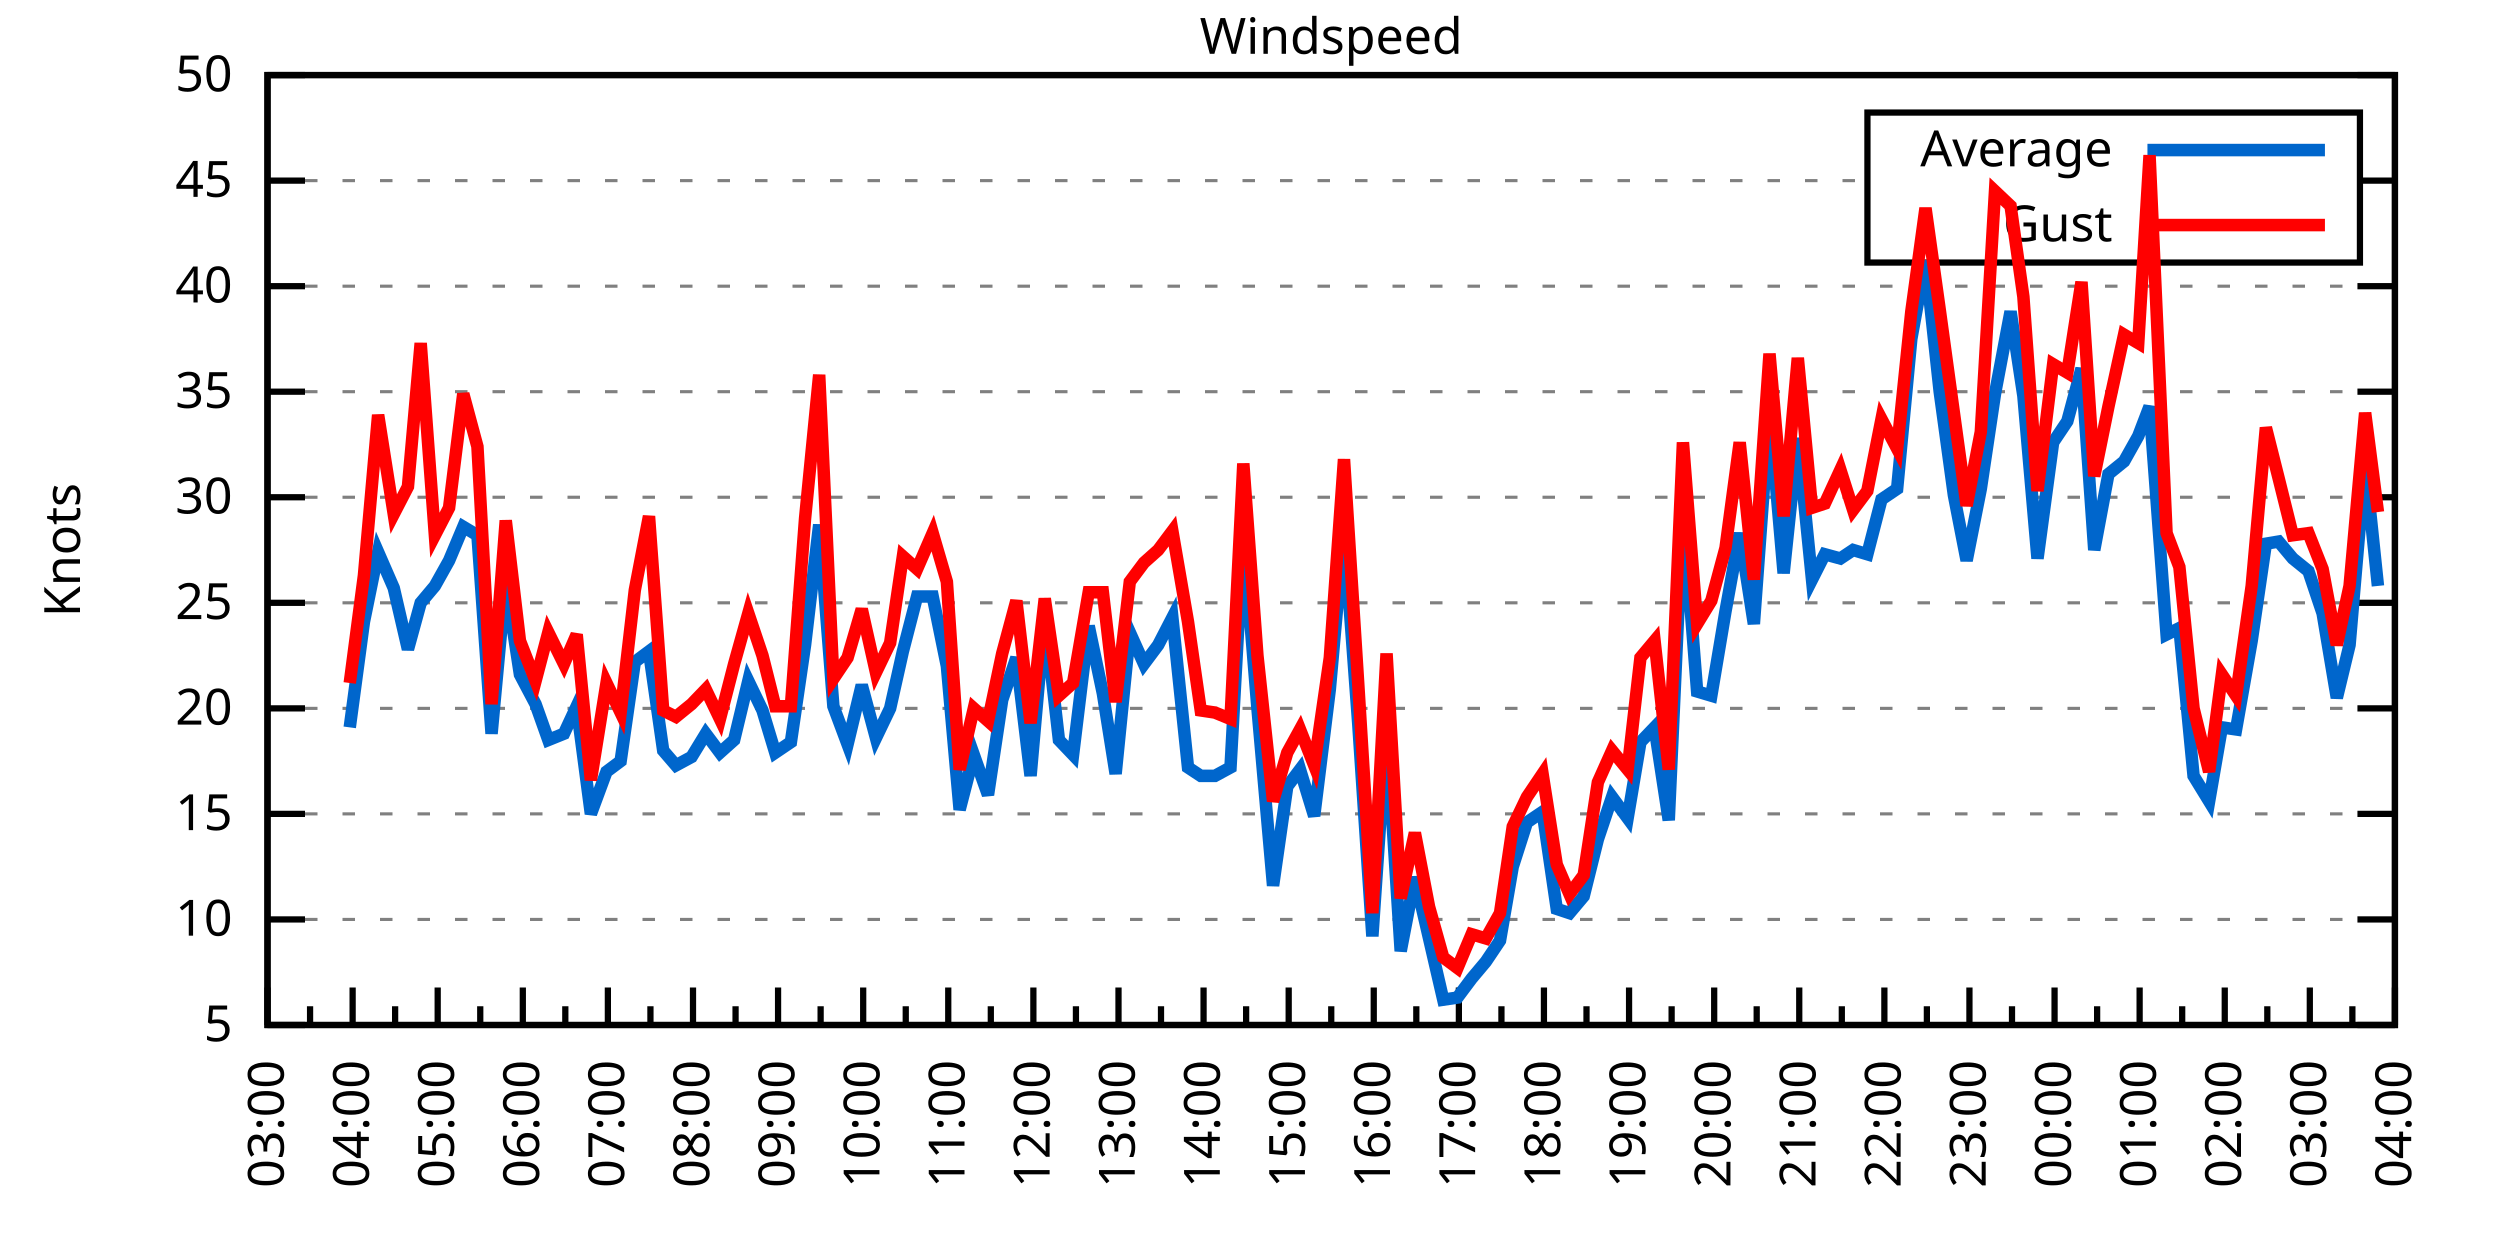
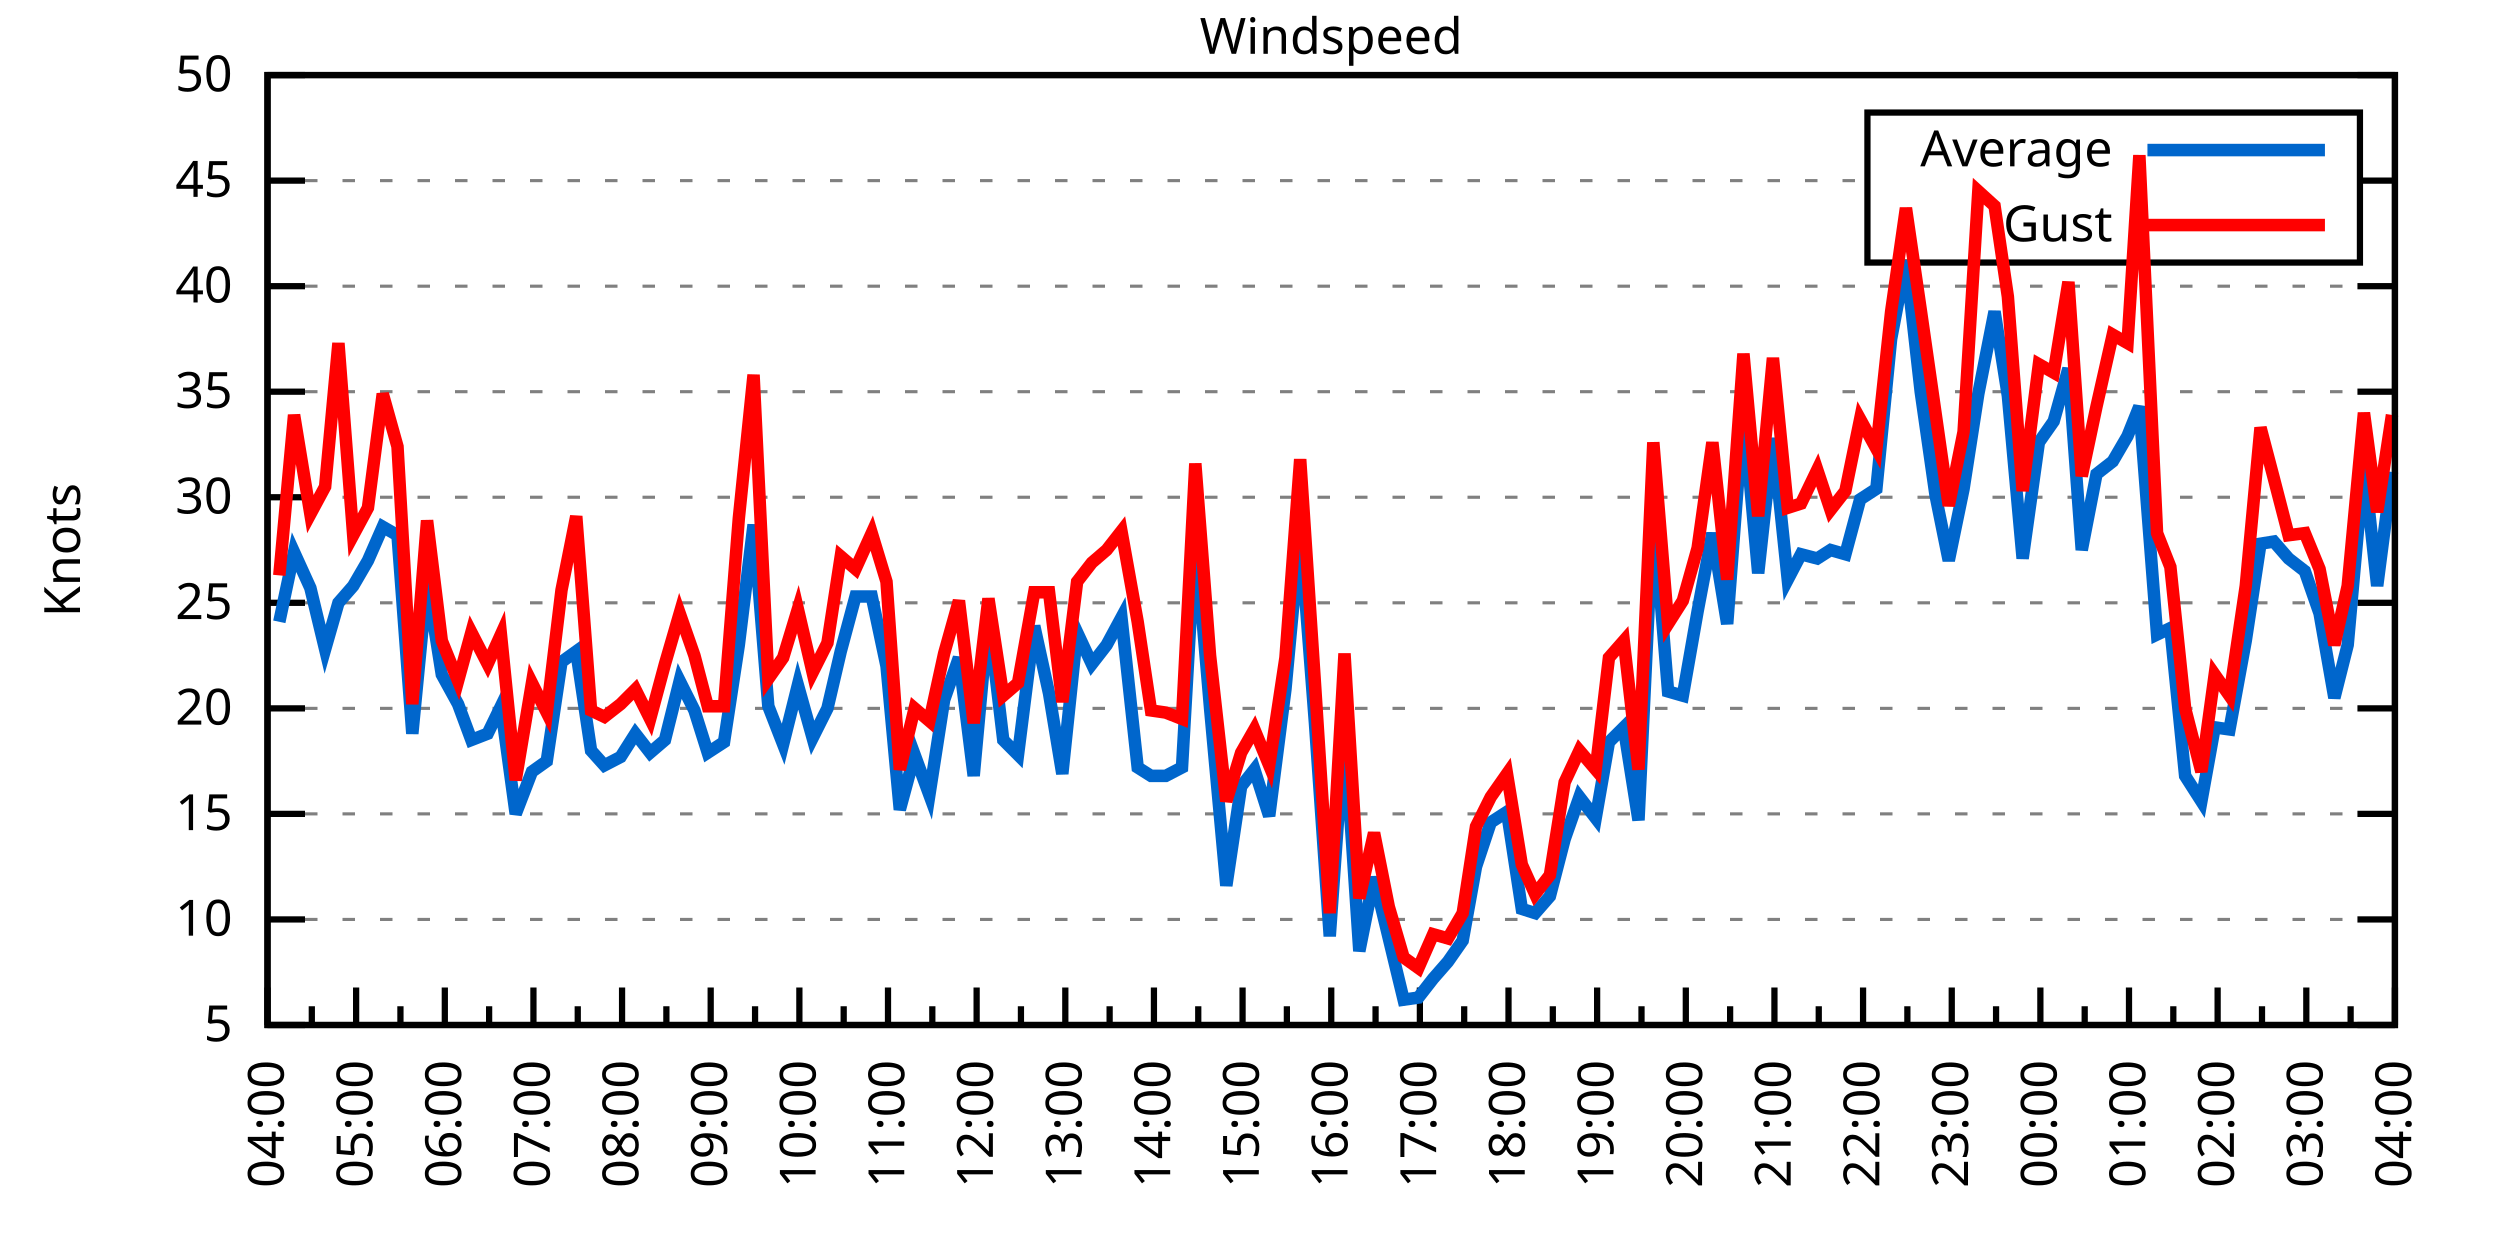
<svg xmlns="http://www.w3.org/2000/svg" xmlns:xlink="http://www.w3.org/1999/xlink" width="400" height="200" viewBox="0 0 400 200">
  <g id="gnuplot_canvas">
    <rect x="0" y="0" width="400" height="200" fill="none" />
    <defs>
      <circle id="gpDot" r="0.5" stroke-width="0.5" stroke="currentColor" />
      <path id="gpPt0" stroke-width="0.333" stroke="currentColor" d="M-1,0 h2 M0,-1 v2" />
      <path id="gpPt1" stroke-width="0.333" stroke="currentColor" d="M-1,-1 L1,1 M1,-1 L-1,1" />
      <path id="gpPt2" stroke-width="0.333" stroke="currentColor" d="M-1,0 L1,0 M0,-1 L0,1 M-1,-1 L1,1 M-1,1 L1,-1" />
      <rect id="gpPt3" stroke-width="0.333" stroke="currentColor" x="-1" y="-1" width="2" height="2" />
      <rect id="gpPt4" stroke-width="0.333" stroke="currentColor" fill="currentColor" x="-1" y="-1" width="2" height="2" />
      <circle id="gpPt5" stroke-width="0.333" stroke="currentColor" cx="0" cy="0" r="1" />
      <use xlink:href="#gpPt5" id="gpPt6" fill="currentColor" stroke="none" />
      <path id="gpPt7" stroke-width="0.333" stroke="currentColor" d="M0,-1.33 L-1.33,0.67 L1.33,0.67 z" />
      <use xlink:href="#gpPt7" id="gpPt8" fill="currentColor" stroke="none" />
      <use xlink:href="#gpPt7" id="gpPt9" stroke="currentColor" transform="rotate(180)" />
      <use xlink:href="#gpPt9" id="gpPt10" fill="currentColor" stroke="none" />
      <use xlink:href="#gpPt3" id="gpPt11" stroke="currentColor" transform="rotate(45)" />
      <use xlink:href="#gpPt11" id="gpPt12" fill="currentColor" stroke="none" />
      <path id="gpPt13" stroke-width="0.333" stroke="currentColor" d="M0,1.330 L1.265,0.411 L0.782,-1.067 L-0.782,-1.076 L-1.265,0.411 z" />
      <use xlink:href="#gpPt13" id="gpPt14" fill="currentColor" stroke="none" />
      <filter id="textbox" filterUnits="objectBoundingBox" x="0" y="0" height="1" width="1">
        <feFlood flood-color="white" flood-opacity="1" result="bgnd" />
        <feComposite in="SourceGraphic" in2="bgnd" operator="atop" />
      </filter>
      <filter id="greybox" filterUnits="objectBoundingBox" x="0" y="0" height="1" width="1">
        <feFlood flood-color="lightgrey" flood-opacity="1" result="grey" />
        <feComposite in="SourceGraphic" in2="grey" operator="atop" />
      </filter>
    </defs>
    <g fill="none" color="white" stroke="currentColor" stroke-width="1.00" stroke-linecap="butt" stroke-linejoin="miter">
</g>
    <g fill="none" color="black" stroke="currentColor" stroke-width="1.00" stroke-linecap="butt" stroke-linejoin="miter">
      <g stroke="none" shape-rendering="crispEdges">
        <polygon fill="rgb(255, 255, 255)" points="42.80,164.00 383.18,164.00 383.18,12.02 42.80,12.02 " />
      </g>
    </g>
    <g fill="none" color="black" stroke="currentColor" stroke-width="1.00" stroke-linecap="butt" stroke-linejoin="miter">
</g>
    <g fill="none" color="black" stroke="black" stroke-width="0.50" stroke-linecap="butt" stroke-linejoin="miter">
</g>
    <g fill="none" color="gray" stroke="currentColor" stroke-width="0.50" stroke-linecap="butt" stroke-linejoin="miter">
      <path stroke="gray" stroke-dasharray="2,4" class="gridline" d="M42.80,164.00 L383.19,164.00  " />
    </g>
    <g fill="none" color="gray" stroke="gray" stroke-width="1.00" stroke-linecap="butt" stroke-linejoin="miter">
</g>
    <g fill="none" color="black" stroke="currentColor" stroke-width="1.00" stroke-linecap="butt" stroke-linejoin="miter">
      <path stroke="black" d="M42.80,164.00 L48.80,164.00 M383.19,164.00 L377.19,164.00  " />
      <g transform="translate(37.20,166.60)" stroke="none" fill="black" font-family="Sans" font-size="8.00" text-anchor="end">
        <text>
          <tspan font-family="Sans"> 5</tspan>
        </text>
      </g>
    </g>
    <g fill="none" color="black" stroke="currentColor" stroke-width="1.00" stroke-linecap="butt" stroke-linejoin="miter">
</g>
    <g fill="none" color="black" stroke="black" stroke-width="0.50" stroke-linecap="butt" stroke-linejoin="miter">
</g>
    <g fill="none" color="gray" stroke="currentColor" stroke-width="0.50" stroke-linecap="butt" stroke-linejoin="miter">
      <path stroke="gray" stroke-dasharray="2,4" class="gridline" d="M42.80,147.11 L383.19,147.11  " />
    </g>
    <g fill="none" color="gray" stroke="gray" stroke-width="1.00" stroke-linecap="butt" stroke-linejoin="miter">
</g>
    <g fill="none" color="black" stroke="currentColor" stroke-width="1.00" stroke-linecap="butt" stroke-linejoin="miter">
      <path stroke="black" d="M42.80,147.11 L48.80,147.11 M383.19,147.11 L377.19,147.11  " />
      <g transform="translate(37.20,149.71)" stroke="none" fill="black" font-family="Sans" font-size="8.00" text-anchor="end">
        <text>
          <tspan font-family="Sans"> 10</tspan>
        </text>
      </g>
    </g>
    <g fill="none" color="black" stroke="currentColor" stroke-width="1.00" stroke-linecap="butt" stroke-linejoin="miter">
</g>
    <g fill="none" color="black" stroke="black" stroke-width="0.50" stroke-linecap="butt" stroke-linejoin="miter">
</g>
    <g fill="none" color="gray" stroke="currentColor" stroke-width="0.50" stroke-linecap="butt" stroke-linejoin="miter">
      <path stroke="gray" stroke-dasharray="2,4" class="gridline" d="M42.80,130.22 L383.19,130.22  " />
    </g>
    <g fill="none" color="gray" stroke="gray" stroke-width="1.00" stroke-linecap="butt" stroke-linejoin="miter">
</g>
    <g fill="none" color="black" stroke="currentColor" stroke-width="1.00" stroke-linecap="butt" stroke-linejoin="miter">
      <path stroke="black" d="M42.80,130.22 L48.80,130.22 M383.19,130.22 L377.19,130.22  " />
      <g transform="translate(37.20,132.82)" stroke="none" fill="black" font-family="Sans" font-size="8.00" text-anchor="end">
        <text>
          <tspan font-family="Sans"> 15</tspan>
        </text>
      </g>
    </g>
    <g fill="none" color="black" stroke="currentColor" stroke-width="1.00" stroke-linecap="butt" stroke-linejoin="miter">
</g>
    <g fill="none" color="black" stroke="black" stroke-width="0.50" stroke-linecap="butt" stroke-linejoin="miter">
</g>
    <g fill="none" color="gray" stroke="currentColor" stroke-width="0.50" stroke-linecap="butt" stroke-linejoin="miter">
      <path stroke="gray" stroke-dasharray="2,4" class="gridline" d="M42.80,113.34 L383.19,113.34  " />
    </g>
    <g fill="none" color="gray" stroke="gray" stroke-width="1.00" stroke-linecap="butt" stroke-linejoin="miter">
</g>
    <g fill="none" color="black" stroke="currentColor" stroke-width="1.00" stroke-linecap="butt" stroke-linejoin="miter">
      <path stroke="black" d="M42.80,113.34 L48.80,113.34 M383.19,113.34 L377.19,113.34  " />
      <g transform="translate(37.20,115.94)" stroke="none" fill="black" font-family="Sans" font-size="8.00" text-anchor="end">
        <text>
          <tspan font-family="Sans"> 20</tspan>
        </text>
      </g>
    </g>
    <g fill="none" color="black" stroke="currentColor" stroke-width="1.00" stroke-linecap="butt" stroke-linejoin="miter">
</g>
    <g fill="none" color="black" stroke="black" stroke-width="0.50" stroke-linecap="butt" stroke-linejoin="miter">
</g>
    <g fill="none" color="gray" stroke="currentColor" stroke-width="0.50" stroke-linecap="butt" stroke-linejoin="miter">
      <path stroke="gray" stroke-dasharray="2,4" class="gridline" d="M42.80,96.45 L383.19,96.45  " />
    </g>
    <g fill="none" color="gray" stroke="gray" stroke-width="1.00" stroke-linecap="butt" stroke-linejoin="miter">
</g>
    <g fill="none" color="black" stroke="currentColor" stroke-width="1.00" stroke-linecap="butt" stroke-linejoin="miter">
      <path stroke="black" d="M42.80,96.45 L48.80,96.45 M383.19,96.45 L377.19,96.45  " />
      <g transform="translate(37.20,99.05)" stroke="none" fill="black" font-family="Sans" font-size="8.00" text-anchor="end">
        <text>
          <tspan font-family="Sans"> 25</tspan>
        </text>
      </g>
    </g>
    <g fill="none" color="black" stroke="currentColor" stroke-width="1.00" stroke-linecap="butt" stroke-linejoin="miter">
</g>
    <g fill="none" color="black" stroke="black" stroke-width="0.50" stroke-linecap="butt" stroke-linejoin="miter">
</g>
    <g fill="none" color="gray" stroke="currentColor" stroke-width="0.50" stroke-linecap="butt" stroke-linejoin="miter">
      <path stroke="gray" stroke-dasharray="2,4" class="gridline" d="M42.80,79.56 L383.19,79.56  " />
    </g>
    <g fill="none" color="gray" stroke="gray" stroke-width="1.00" stroke-linecap="butt" stroke-linejoin="miter">
</g>
    <g fill="none" color="black" stroke="currentColor" stroke-width="1.00" stroke-linecap="butt" stroke-linejoin="miter">
      <path stroke="black" d="M42.80,79.56 L48.80,79.56 M383.19,79.56 L377.19,79.56  " />
      <g transform="translate(37.20,82.16)" stroke="none" fill="black" font-family="Sans" font-size="8.00" text-anchor="end">
        <text>
          <tspan font-family="Sans"> 30</tspan>
        </text>
      </g>
    </g>
    <g fill="none" color="black" stroke="currentColor" stroke-width="1.00" stroke-linecap="butt" stroke-linejoin="miter">
</g>
    <g fill="none" color="black" stroke="black" stroke-width="0.50" stroke-linecap="butt" stroke-linejoin="miter">
</g>
    <g fill="none" color="gray" stroke="currentColor" stroke-width="0.50" stroke-linecap="butt" stroke-linejoin="miter">
      <path stroke="gray" stroke-dasharray="2,4" class="gridline" d="M42.80,62.67 L383.19,62.67  " />
    </g>
    <g fill="none" color="gray" stroke="gray" stroke-width="1.00" stroke-linecap="butt" stroke-linejoin="miter">
</g>
    <g fill="none" color="black" stroke="currentColor" stroke-width="1.00" stroke-linecap="butt" stroke-linejoin="miter">
      <path stroke="black" d="M42.80,62.67 L48.80,62.67 M383.19,62.67 L377.19,62.67  " />
      <g transform="translate(37.20,65.27)" stroke="none" fill="black" font-family="Sans" font-size="8.00" text-anchor="end">
        <text>
          <tspan font-family="Sans"> 35</tspan>
        </text>
      </g>
    </g>
    <g fill="none" color="black" stroke="currentColor" stroke-width="1.00" stroke-linecap="butt" stroke-linejoin="miter">
</g>
    <g fill="none" color="black" stroke="black" stroke-width="0.50" stroke-linecap="butt" stroke-linejoin="miter">
</g>
    <g fill="none" color="gray" stroke="currentColor" stroke-width="0.50" stroke-linecap="butt" stroke-linejoin="miter">
      <path stroke="gray" stroke-dasharray="2,4" class="gridline" d="M42.80,45.79 L383.19,45.79  " />
    </g>
    <g fill="none" color="gray" stroke="gray" stroke-width="1.00" stroke-linecap="butt" stroke-linejoin="miter">
</g>
    <g fill="none" color="black" stroke="currentColor" stroke-width="1.00" stroke-linecap="butt" stroke-linejoin="miter">
      <path stroke="black" d="M42.80,45.79 L48.80,45.79 M383.19,45.79 L377.19,45.79  " />
      <g transform="translate(37.20,48.39)" stroke="none" fill="black" font-family="Sans" font-size="8.00" text-anchor="end">
        <text>
          <tspan font-family="Sans"> 40</tspan>
        </text>
      </g>
    </g>
    <g fill="none" color="black" stroke="currentColor" stroke-width="1.00" stroke-linecap="butt" stroke-linejoin="miter">
</g>
    <g fill="none" color="black" stroke="black" stroke-width="0.50" stroke-linecap="butt" stroke-linejoin="miter">
</g>
    <g fill="none" color="gray" stroke="currentColor" stroke-width="0.50" stroke-linecap="butt" stroke-linejoin="miter">
      <path stroke="gray" stroke-dasharray="2,4" class="gridline" d="M42.80,28.90 L298.79,28.90 M377.59,28.90 L383.19,28.90  " />
    </g>
    <g fill="none" color="gray" stroke="gray" stroke-width="1.00" stroke-linecap="butt" stroke-linejoin="miter">
</g>
    <g fill="none" color="black" stroke="currentColor" stroke-width="1.00" stroke-linecap="butt" stroke-linejoin="miter">
      <path stroke="black" d="M42.80,28.90 L48.80,28.90 M383.19,28.90 L377.19,28.90  " />
      <g transform="translate(37.20,31.50)" stroke="none" fill="black" font-family="Sans" font-size="8.00" text-anchor="end">
        <text>
          <tspan font-family="Sans"> 45</tspan>
        </text>
      </g>
    </g>
    <g fill="none" color="black" stroke="currentColor" stroke-width="1.00" stroke-linecap="butt" stroke-linejoin="miter">
</g>
    <g fill="none" color="black" stroke="black" stroke-width="0.50" stroke-linecap="butt" stroke-linejoin="miter">
</g>
    <g fill="none" color="gray" stroke="currentColor" stroke-width="0.50" stroke-linecap="butt" stroke-linejoin="miter">
      <path stroke="gray" stroke-dasharray="2,4" class="gridline" d="M42.80,12.01 L383.19,12.01  " />
    </g>
    <g fill="none" color="gray" stroke="gray" stroke-width="1.00" stroke-linecap="butt" stroke-linejoin="miter">
</g>
    <g fill="none" color="black" stroke="currentColor" stroke-width="1.00" stroke-linecap="butt" stroke-linejoin="miter">
      <path stroke="black" d="M42.80,12.01 L48.80,12.01 M383.19,12.01 L377.19,12.01  " />
      <g transform="translate(37.20,14.61)" stroke="none" fill="black" font-family="Sans" font-size="8.00" text-anchor="end">
        <text>
          <tspan font-family="Sans"> 50</tspan>
        </text>
      </g>
    </g>
    <g fill="none" color="black" stroke="currentColor" stroke-width="1.00" stroke-linecap="butt" stroke-linejoin="miter">
      <path stroke="black" d="M42.80,164.00 L42.80,158.00  " />
      <g transform="translate(45.40,169.60) rotate(270)" stroke="none" fill="black" font-family="Sans" font-size="8.00" text-anchor="end">
        <text>
+           <tspan font-family="Sans">04:00</tspan>
+         </text>
+       </g>
+     </g>
+     <g fill="none" color="black" stroke="currentColor" stroke-width="1.00" stroke-linecap="butt" stroke-linejoin="miter">
+       <path stroke="black" d="M49.89,164.00 L49.89,161.00 M56.98,164.00 L56.98,158.00  " />
+       <g transform="translate(59.58,169.60) rotate(270)" stroke="none" fill="black" font-family="Sans" font-size="8.00" text-anchor="end">
+         <text>
+           <tspan font-family="Sans">05:00</tspan>
+         </text>
+       </g>
+     </g>
+     <g fill="none" color="black" stroke="currentColor" stroke-width="1.00" stroke-linecap="butt" stroke-linejoin="miter">
+       <path stroke="black" d="M64.07,164.00 L64.07,161.00 M71.17,164.00 L71.17,158.00  " />
+       <g transform="translate(73.77,169.60) rotate(270)" stroke="none" fill="black" font-family="Sans" font-size="8.00" text-anchor="end">
+         <text>
+           <tspan font-family="Sans">06:00</tspan>
+         </text>
+       </g>
+     </g>
+     <g fill="none" color="black" stroke="currentColor" stroke-width="1.00" stroke-linecap="butt" stroke-linejoin="miter">
+       <path stroke="black" d="M78.26,164.00 L78.26,161.00 M85.35,164.00 L85.35,158.00  " />
+       <g transform="translate(87.95,169.60) rotate(270)" stroke="none" fill="black" font-family="Sans" font-size="8.00" text-anchor="end">
+         <text>
+           <tspan font-family="Sans">07:00</tspan>
+         </text>
+       </g>
+     </g>
+     <g fill="none" color="black" stroke="currentColor" stroke-width="1.00" stroke-linecap="butt" stroke-linejoin="miter">
+       <path stroke="black" d="M92.44,164.00 L92.44,161.00 M99.53,164.00 L99.53,158.00  " />
+       <g transform="translate(102.13,169.60) rotate(270)" stroke="none" fill="black" font-family="Sans" font-size="8.00" text-anchor="end">
+         <text>
+           <tspan font-family="Sans">08:00</tspan>
+         </text>
+       </g>
+     </g>
+     <g fill="none" color="black" stroke="currentColor" stroke-width="1.00" stroke-linecap="butt" stroke-linejoin="miter">
+       <path stroke="black" d="M106.62,164.00 L106.62,161.00 M113.71,164.00 L113.71,158.00  " />
+       <g transform="translate(116.31,169.60) rotate(270)" stroke="none" fill="black" font-family="Sans" font-size="8.00" text-anchor="end">
+         <text>
+           <tspan font-family="Sans">09:00</tspan>
+         </text>
+       </g>
+     </g>
+     <g fill="none" color="black" stroke="currentColor" stroke-width="1.00" stroke-linecap="butt" stroke-linejoin="miter">
+       <path stroke="black" d="M120.81,164.00 L120.81,161.00 M127.90,164.00 L127.90,158.00  " />
+       <g transform="translate(130.50,169.60) rotate(270)" stroke="none" fill="black" font-family="Sans" font-size="8.00" text-anchor="end">
+         <text>
+           <tspan font-family="Sans">10:00</tspan>
+         </text>
+       </g>
+     </g>
+     <g fill="none" color="black" stroke="currentColor" stroke-width="1.00" stroke-linecap="butt" stroke-linejoin="miter">
+       <path stroke="black" d="M134.99,164.00 L134.99,161.00 M142.08,164.00 L142.08,158.00  " />
+       <g transform="translate(144.68,169.60) rotate(270)" stroke="none" fill="black" font-family="Sans" font-size="8.00" text-anchor="end">
+         <text>
+           <tspan font-family="Sans">11:00</tspan>
+         </text>
+       </g>
+     </g>
+     <g fill="none" color="black" stroke="currentColor" stroke-width="1.00" stroke-linecap="butt" stroke-linejoin="miter">
+       <path stroke="black" d="M149.17,164.00 L149.17,161.00 M156.26,164.00 L156.26,158.00  " />
+       <g transform="translate(158.86,169.60) rotate(270)" stroke="none" fill="black" font-family="Sans" font-size="8.00" text-anchor="end">
+         <text>
+           <tspan font-family="Sans">12:00</tspan>
+         </text>
+       </g>
+     </g>
+     <g fill="none" color="black" stroke="currentColor" stroke-width="1.00" stroke-linecap="butt" stroke-linejoin="miter">
+       <path stroke="black" d="M163.35,164.00 L163.35,161.00 M170.45,164.00 L170.45,158.00  " />
+       <g transform="translate(173.05,169.60) rotate(270)" stroke="none" fill="black" font-family="Sans" font-size="8.00" text-anchor="end">
+         <text>
+           <tspan font-family="Sans">13:00</tspan>
+         </text>
+       </g>
+     </g>
+     <g fill="none" color="black" stroke="currentColor" stroke-width="1.00" stroke-linecap="butt" stroke-linejoin="miter">
+       <path stroke="black" d="M177.54,164.00 L177.54,161.00 M184.63,164.00 L184.63,158.00  " />
+       <g transform="translate(187.23,169.60) rotate(270)" stroke="none" fill="black" font-family="Sans" font-size="8.00" text-anchor="end">
+         <text>
+           <tspan font-family="Sans">14:00</tspan>
+         </text>
+       </g>
+     </g>
+     <g fill="none" color="black" stroke="currentColor" stroke-width="1.00" stroke-linecap="butt" stroke-linejoin="miter">
+       <path stroke="black" d="M191.72,164.00 L191.72,161.00 M198.81,164.00 L198.81,158.00  " />
+       <g transform="translate(201.41,169.60) rotate(270)" stroke="none" fill="black" font-family="Sans" font-size="8.00" text-anchor="end">
+         <text>
+           <tspan font-family="Sans">15:00</tspan>
+         </text>
+       </g>
+     </g>
+     <g fill="none" color="black" stroke="currentColor" stroke-width="1.00" stroke-linecap="butt" stroke-linejoin="miter">
+       <path stroke="black" d="M205.90,164.00 L205.90,161.00 M213.00,164.00 L213.00,158.00  " />
+       <g transform="translate(215.60,169.60) rotate(270)" stroke="none" fill="black" font-family="Sans" font-size="8.00" text-anchor="end">
+         <text>
+           <tspan font-family="Sans">16:00</tspan>
+         </text>
+       </g>
+     </g>
+     <g fill="none" color="black" stroke="currentColor" stroke-width="1.00" stroke-linecap="butt" stroke-linejoin="miter">
+       <path stroke="black" d="M220.09,164.00 L220.09,161.00 M227.18,164.00 L227.18,158.00  " />
+       <g transform="translate(229.78,169.60) rotate(270)" stroke="none" fill="black" font-family="Sans" font-size="8.00" text-anchor="end">
+         <text>
+           <tspan font-family="Sans">17:00</tspan>
+         </text>
+       </g>
+     </g>
+     <g fill="none" color="black" stroke="currentColor" stroke-width="1.00" stroke-linecap="butt" stroke-linejoin="miter">
+       <path stroke="black" d="M234.27,164.00 L234.27,161.00 M241.36,164.00 L241.36,158.00  " />
+       <g transform="translate(243.96,169.60) rotate(270)" stroke="none" fill="black" font-family="Sans" font-size="8.00" text-anchor="end">
+         <text>
+           <tspan font-family="Sans">18:00</tspan>
+         </text>
+       </g>
+     </g>
+     <g fill="none" color="black" stroke="currentColor" stroke-width="1.00" stroke-linecap="butt" stroke-linejoin="miter">
+       <path stroke="black" d="M248.45,164.00 L248.45,161.00 M255.54,164.00 L255.54,158.00  " />
+       <g transform="translate(258.14,169.60) rotate(270)" stroke="none" fill="black" font-family="Sans" font-size="8.00" text-anchor="end">
+         <text>
+           <tspan font-family="Sans">19:00</tspan>
+         </text>
+       </g>
+     </g>
+     <g fill="none" color="black" stroke="currentColor" stroke-width="1.00" stroke-linecap="butt" stroke-linejoin="miter">
+       <path stroke="black" d="M262.64,164.00 L262.64,161.00 M269.73,164.00 L269.73,158.00  " />
+       <g transform="translate(272.33,169.60) rotate(270)" stroke="none" fill="black" font-family="Sans" font-size="8.00" text-anchor="end">
+         <text>
+           <tspan font-family="Sans">20:00</tspan>
+         </text>
+       </g>
+     </g>
+     <g fill="none" color="black" stroke="currentColor" stroke-width="1.00" stroke-linecap="butt" stroke-linejoin="miter">
+       <path stroke="black" d="M276.82,164.00 L276.82,161.00 M283.91,164.00 L283.91,158.00  " />
+       <g transform="translate(286.51,169.60) rotate(270)" stroke="none" fill="black" font-family="Sans" font-size="8.00" text-anchor="end">
+         <text>
+           <tspan font-family="Sans">21:00</tspan>
+         </text>
+       </g>
+     </g>
+     <g fill="none" color="black" stroke="currentColor" stroke-width="1.00" stroke-linecap="butt" stroke-linejoin="miter">
+       <path stroke="black" d="M291.00,164.00 L291.00,161.00 M298.09,164.00 L298.09,158.00  " />
+       <g transform="translate(300.69,169.60) rotate(270)" stroke="none" fill="black" font-family="Sans" font-size="8.00" text-anchor="end">
+         <text>
+           <tspan font-family="Sans">22:00</tspan>
+         </text>
+       </g>
+     </g>
+     <g fill="none" color="black" stroke="currentColor" stroke-width="1.00" stroke-linecap="butt" stroke-linejoin="miter">
+       <path stroke="black" d="M305.18,164.00 L305.18,161.00 M312.28,164.00 L312.28,158.00  " />
+       <g transform="translate(314.88,169.60) rotate(270)" stroke="none" fill="black" font-family="Sans" font-size="8.00" text-anchor="end">
+         <text>
+           <tspan font-family="Sans">23:00</tspan>
+         </text>
+       </g>
+     </g>
+     <g fill="none" color="black" stroke="currentColor" stroke-width="1.00" stroke-linecap="butt" stroke-linejoin="miter">
+       <path stroke="black" d="M319.37,164.00 L319.37,161.00 M326.46,164.00 L326.46,158.00  " />
+       <g transform="translate(329.06,169.60) rotate(270)" stroke="none" fill="black" font-family="Sans" font-size="8.00" text-anchor="end">
+         <text>
+           <tspan font-family="Sans">00:00</tspan>
+         </text>
+       </g>
+     </g>
+     <g fill="none" color="black" stroke="currentColor" stroke-width="1.00" stroke-linecap="butt" stroke-linejoin="miter">
+       <path stroke="black" d="M333.55,164.00 L333.55,161.00 M340.64,164.00 L340.64,158.00  " />
+       <g transform="translate(343.24,169.60) rotate(270)" stroke="none" fill="black" font-family="Sans" font-size="8.00" text-anchor="end">
+         <text>
+           <tspan font-family="Sans">01:00</tspan>
+         </text>
+       </g>
+     </g>
+     <g fill="none" color="black" stroke="currentColor" stroke-width="1.00" stroke-linecap="butt" stroke-linejoin="miter">
+       <path stroke="black" d="M347.73,164.00 L347.73,161.00 M354.82,164.00 L354.82,158.00  " />
+       <g transform="translate(357.42,169.60) rotate(270)" stroke="none" fill="black" font-family="Sans" font-size="8.00" text-anchor="end">
+         <text>
+           <tspan font-family="Sans">02:00</tspan>
+         </text>
+       </g>
+     </g>
+     <g fill="none" color="black" stroke="currentColor" stroke-width="1.00" stroke-linecap="butt" stroke-linejoin="miter">
+       <path stroke="black" d="M361.92,164.00 L361.92,161.00 M369.01,164.00 L369.01,158.00  " />
+       <g transform="translate(371.61,169.60) rotate(270)" stroke="none" fill="black" font-family="Sans" font-size="8.00" text-anchor="end">
+         <text>
          <tspan font-family="Sans">03:00</tspan>
        </text>
      </g>
    </g>
    <g fill="none" color="black" stroke="currentColor" stroke-width="1.00" stroke-linecap="butt" stroke-linejoin="miter">
-       <path stroke="black" d="M49.61,164.00 L49.61,161.00 M56.42,164.00 L56.42,158.00  " />
-       <g transform="translate(59.02,169.60) rotate(270)" stroke="none" fill="black" font-family="Sans" font-size="8.00" text-anchor="end">
-         <text>
-           <tspan font-family="Sans">04:00</tspan>
-         </text>
-       </g>
-     </g>
-     <g fill="none" color="black" stroke="currentColor" stroke-width="1.00" stroke-linecap="butt" stroke-linejoin="miter">
-       <path stroke="black" d="M63.22,164.00 L63.22,161.00 M70.03,164.00 L70.03,158.00  " />
-       <g transform="translate(72.63,169.60) rotate(270)" stroke="none" fill="black" font-family="Sans" font-size="8.00" text-anchor="end">
-         <text>
-           <tspan font-family="Sans">05:00</tspan>
-         </text>
-       </g>
-     </g>
-     <g fill="none" color="black" stroke="currentColor" stroke-width="1.00" stroke-linecap="butt" stroke-linejoin="miter">
-       <path stroke="black" d="M76.84,164.00 L76.84,161.00 M83.65,164.00 L83.65,158.00  " />
-       <g transform="translate(86.25,169.60) rotate(270)" stroke="none" fill="black" font-family="Sans" font-size="8.00" text-anchor="end">
-         <text>
-           <tspan font-family="Sans">06:00</tspan>
-         </text>
-       </g>
-     </g>
-     <g fill="none" color="black" stroke="currentColor" stroke-width="1.00" stroke-linecap="butt" stroke-linejoin="miter">
-       <path stroke="black" d="M90.45,164.00 L90.45,161.00 M97.26,164.00 L97.26,158.00  " />
-       <g transform="translate(99.86,169.60) rotate(270)" stroke="none" fill="black" font-family="Sans" font-size="8.00" text-anchor="end">
-         <text>
-           <tspan font-family="Sans">07:00</tspan>
-         </text>
-       </g>
-     </g>
-     <g fill="none" color="black" stroke="currentColor" stroke-width="1.00" stroke-linecap="butt" stroke-linejoin="miter">
-       <path stroke="black" d="M104.07,164.00 L104.07,161.00 M110.88,164.00 L110.88,158.00  " />
-       <g transform="translate(113.48,169.60) rotate(270)" stroke="none" fill="black" font-family="Sans" font-size="8.00" text-anchor="end">
-         <text>
-           <tspan font-family="Sans">08:00</tspan>
-         </text>
-       </g>
-     </g>
-     <g fill="none" color="black" stroke="currentColor" stroke-width="1.00" stroke-linecap="butt" stroke-linejoin="miter">
-       <path stroke="black" d="M117.69,164.00 L117.69,161.00 M124.49,164.00 L124.49,158.00  " />
-       <g transform="translate(127.09,169.60) rotate(270)" stroke="none" fill="black" font-family="Sans" font-size="8.00" text-anchor="end">
-         <text>
-           <tspan font-family="Sans">09:00</tspan>
-         </text>
-       </g>
-     </g>
-     <g fill="none" color="black" stroke="currentColor" stroke-width="1.00" stroke-linecap="butt" stroke-linejoin="miter">
-       <path stroke="black" d="M131.30,164.00 L131.30,161.00 M138.11,164.00 L138.11,158.00  " />
-       <g transform="translate(140.71,169.60) rotate(270)" stroke="none" fill="black" font-family="Sans" font-size="8.00" text-anchor="end">
-         <text>
-           <tspan font-family="Sans">10:00</tspan>
-         </text>
-       </g>
-     </g>
-     <g fill="none" color="black" stroke="currentColor" stroke-width="1.00" stroke-linecap="butt" stroke-linejoin="miter">
-       <path stroke="black" d="M144.92,164.00 L144.92,161.00 M151.72,164.00 L151.72,158.00  " />
-       <g transform="translate(154.32,169.60) rotate(270)" stroke="none" fill="black" font-family="Sans" font-size="8.00" text-anchor="end">
-         <text>
-           <tspan font-family="Sans">11:00</tspan>
-         </text>
-       </g>
-     </g>
-     <g fill="none" color="black" stroke="currentColor" stroke-width="1.00" stroke-linecap="butt" stroke-linejoin="miter">
-       <path stroke="black" d="M158.53,164.00 L158.53,161.00 M165.34,164.00 L165.34,158.00  " />
-       <g transform="translate(167.94,169.60) rotate(270)" stroke="none" fill="black" font-family="Sans" font-size="8.00" text-anchor="end">
-         <text>
-           <tspan font-family="Sans">12:00</tspan>
-         </text>
-       </g>
-     </g>
-     <g fill="none" color="black" stroke="currentColor" stroke-width="1.00" stroke-linecap="butt" stroke-linejoin="miter">
-       <path stroke="black" d="M172.15,164.00 L172.15,161.00 M178.96,164.00 L178.96,158.00  " />
-       <g transform="translate(181.56,169.60) rotate(270)" stroke="none" fill="black" font-family="Sans" font-size="8.00" text-anchor="end">
-         <text>
-           <tspan font-family="Sans">13:00</tspan>
-         </text>
-       </g>
-     </g>
-     <g fill="none" color="black" stroke="currentColor" stroke-width="1.00" stroke-linecap="butt" stroke-linejoin="miter">
-       <path stroke="black" d="M185.76,164.00 L185.76,161.00 M192.57,164.00 L192.57,158.00  " />
-       <g transform="translate(195.17,169.60) rotate(270)" stroke="none" fill="black" font-family="Sans" font-size="8.00" text-anchor="end">
-         <text>
-           <tspan font-family="Sans">14:00</tspan>
-         </text>
-       </g>
-     </g>
-     <g fill="none" color="black" stroke="currentColor" stroke-width="1.00" stroke-linecap="butt" stroke-linejoin="miter">
-       <path stroke="black" d="M199.38,164.00 L199.38,161.00 M206.19,164.00 L206.19,158.00  " />
-       <g transform="translate(208.79,169.60) rotate(270)" stroke="none" fill="black" font-family="Sans" font-size="8.00" text-anchor="end">
-         <text>
-           <tspan font-family="Sans">15:00</tspan>
-         </text>
-       </g>
-     </g>
-     <g fill="none" color="black" stroke="currentColor" stroke-width="1.00" stroke-linecap="butt" stroke-linejoin="miter">
-       <path stroke="black" d="M213.00,164.00 L213.00,161.00 M219.80,164.00 L219.80,158.00  " />
-       <g transform="translate(222.40,169.60) rotate(270)" stroke="none" fill="black" font-family="Sans" font-size="8.00" text-anchor="end">
-         <text>
-           <tspan font-family="Sans">16:00</tspan>
-         </text>
-       </g>
-     </g>
-     <g fill="none" color="black" stroke="currentColor" stroke-width="1.00" stroke-linecap="butt" stroke-linejoin="miter">
-       <path stroke="black" d="M226.61,164.00 L226.61,161.00 M233.42,164.00 L233.42,158.00  " />
-       <g transform="translate(236.02,169.60) rotate(270)" stroke="none" fill="black" font-family="Sans" font-size="8.00" text-anchor="end">
-         <text>
-           <tspan font-family="Sans">17:00</tspan>
-         </text>
-       </g>
-     </g>
-     <g fill="none" color="black" stroke="currentColor" stroke-width="1.00" stroke-linecap="butt" stroke-linejoin="miter">
-       <path stroke="black" d="M240.23,164.00 L240.23,161.00 M247.03,164.00 L247.03,158.00  " />
-       <g transform="translate(249.63,169.60) rotate(270)" stroke="none" fill="black" font-family="Sans" font-size="8.00" text-anchor="end">
-         <text>
-           <tspan font-family="Sans">18:00</tspan>
-         </text>
-       </g>
-     </g>
-     <g fill="none" color="black" stroke="currentColor" stroke-width="1.00" stroke-linecap="butt" stroke-linejoin="miter">
-       <path stroke="black" d="M253.84,164.00 L253.84,161.00 M260.65,164.00 L260.65,158.00  " />
-       <g transform="translate(263.25,169.60) rotate(270)" stroke="none" fill="black" font-family="Sans" font-size="8.00" text-anchor="end">
-         <text>
-           <tspan font-family="Sans">19:00</tspan>
-         </text>
-       </g>
-     </g>
-     <g fill="none" color="black" stroke="currentColor" stroke-width="1.00" stroke-linecap="butt" stroke-linejoin="miter">
-       <path stroke="black" d="M267.46,164.00 L267.46,161.00 M274.27,164.00 L274.27,158.00  " />
-       <g transform="translate(276.87,169.60) rotate(270)" stroke="none" fill="black" font-family="Sans" font-size="8.00" text-anchor="end">
-         <text>
-           <tspan font-family="Sans">20:00</tspan>
-         </text>
-       </g>
-     </g>
-     <g fill="none" color="black" stroke="currentColor" stroke-width="1.00" stroke-linecap="butt" stroke-linejoin="miter">
-       <path stroke="black" d="M281.07,164.00 L281.07,161.00 M287.88,164.00 L287.88,158.00  " />
-       <g transform="translate(290.48,169.60) rotate(270)" stroke="none" fill="black" font-family="Sans" font-size="8.00" text-anchor="end">
-         <text>
-           <tspan font-family="Sans">21:00</tspan>
-         </text>
-       </g>
-     </g>
-     <g fill="none" color="black" stroke="currentColor" stroke-width="1.00" stroke-linecap="butt" stroke-linejoin="miter">
-       <path stroke="black" d="M294.69,164.00 L294.69,161.00 M301.50,164.00 L301.50,158.00  " />
-       <g transform="translate(304.10,169.60) rotate(270)" stroke="none" fill="black" font-family="Sans" font-size="8.00" text-anchor="end">
-         <text>
-           <tspan font-family="Sans">22:00</tspan>
-         </text>
-       </g>
-     </g>
-     <g fill="none" color="black" stroke="currentColor" stroke-width="1.00" stroke-linecap="butt" stroke-linejoin="miter">
-       <path stroke="black" d="M308.30,164.00 L308.30,161.00 M315.11,164.00 L315.11,158.00  " />
-       <g transform="translate(317.71,169.60) rotate(270)" stroke="none" fill="black" font-family="Sans" font-size="8.00" text-anchor="end">
-         <text>
-           <tspan font-family="Sans">23:00</tspan>
-         </text>
-       </g>
-     </g>
-     <g fill="none" color="black" stroke="currentColor" stroke-width="1.00" stroke-linecap="butt" stroke-linejoin="miter">
-       <path stroke="black" d="M321.92,164.00 L321.92,161.00 M328.73,164.00 L328.73,158.00  " />
-       <g transform="translate(331.33,169.60) rotate(270)" stroke="none" fill="black" font-family="Sans" font-size="8.00" text-anchor="end">
-         <text>
-           <tspan font-family="Sans">00:00</tspan>
-         </text>
-       </g>
-     </g>
-     <g fill="none" color="black" stroke="currentColor" stroke-width="1.00" stroke-linecap="butt" stroke-linejoin="miter">
-       <path stroke="black" d="M335.54,164.00 L335.54,161.00 M342.34,164.00 L342.34,158.00  " />
-       <g transform="translate(344.94,169.60) rotate(270)" stroke="none" fill="black" font-family="Sans" font-size="8.00" text-anchor="end">
-         <text>
-           <tspan font-family="Sans">01:00</tspan>
-         </text>
-       </g>
-     </g>
-     <g fill="none" color="black" stroke="currentColor" stroke-width="1.00" stroke-linecap="butt" stroke-linejoin="miter">
-       <path stroke="black" d="M349.15,164.00 L349.15,161.00 M355.96,164.00 L355.96,158.00  " />
-       <g transform="translate(358.56,169.60) rotate(270)" stroke="none" fill="black" font-family="Sans" font-size="8.00" text-anchor="end">
-         <text>
-           <tspan font-family="Sans">02:00</tspan>
-         </text>
-       </g>
-     </g>
-     <g fill="none" color="black" stroke="currentColor" stroke-width="1.00" stroke-linecap="butt" stroke-linejoin="miter">
-       <path stroke="black" d="M362.77,164.00 L362.77,161.00 M369.57,164.00 L369.57,158.00  " />
-       <g transform="translate(372.17,169.60) rotate(270)" stroke="none" fill="black" font-family="Sans" font-size="8.00" text-anchor="end">
-         <text>
-           <tspan font-family="Sans">03:00</tspan>
-         </text>
-       </g>
-     </g>
-     <g fill="none" color="black" stroke="currentColor" stroke-width="1.00" stroke-linecap="butt" stroke-linejoin="miter">
-       <path stroke="black" d="M376.38,164.00 L376.38,161.00 M383.19,164.00 L383.19,158.00  " />
+       <path stroke="black" d="M376.10,164.00 L376.10,161.00 M383.19,164.00 L383.19,158.00  " />
      <g transform="translate(385.79,169.60) rotate(270)" stroke="none" fill="black" font-family="Sans" font-size="8.00" text-anchor="end">
        <text>
          <tspan font-family="Sans">04:00</tspan>
        </text>
      </g>
    </g>
    <g fill="none" color="black" stroke="currentColor" stroke-width="1.00" stroke-linecap="butt" stroke-linejoin="miter">
</g>
    <g fill="none" color="black" stroke="currentColor" stroke-width="1.00" stroke-linecap="butt" stroke-linejoin="miter">
      <path stroke="black" d="M42.80,12.01 L42.80,164.00 L383.19,164.00 L383.19,12.01 L42.80,12.01 Z  " />
    </g>
    <g fill="none" color="black" stroke="currentColor" stroke-width="1.00" stroke-linecap="butt" stroke-linejoin="miter">
      <g transform="translate(12.80,88.01) rotate(270)" stroke="none" fill="black" font-family="Sans" font-size="8.00" text-anchor="middle">
        <text>
          <tspan font-family="Sans">Knots</tspan>
        </text>
      </g>
    </g>
    <g fill="none" color="black" stroke="currentColor" stroke-width="1.00" stroke-linecap="butt" stroke-linejoin="miter">
</g>
    <g fill="none" color="black" stroke="currentColor" stroke-width="1.00" stroke-linecap="butt" stroke-linejoin="miter">
      <path stroke="black" d="M298.79,42.01 L298.79,18.01 L377.59,18.01 L377.59,42.01 L298.79,42.01 Z  " />
    </g>
    <g id="Windspeed_plot_1">
      <g fill="none" color="white" stroke="black" stroke-width="2.00" stroke-linecap="butt" stroke-linejoin="miter">
</g>
      <g fill="none" color="black" stroke="currentColor" stroke-width="2.00" stroke-linecap="butt" stroke-linejoin="miter">
        <g transform="translate(337.99,26.61)" stroke="none" fill="black" font-family="Sans" font-size="8.00" text-anchor="end">
          <text>
            <tspan font-family="Sans">Average</tspan>
          </text>
        </g>
      </g>
      <g fill="none" color="black" stroke="currentColor" stroke-width="2.00" stroke-linecap="butt" stroke-linejoin="miter">
-         <path stroke="rgb(  0, 102, 204)" d="M343.59,24.01 L371.99,24.01 M55.96,116.38 L58.23,99.49 L60.50,88.34 L63.00,94.08 L65.27,103.88 L67.31,96.45   L69.58,93.75 L71.85,89.69 L74.12,84.29 L76.39,85.64 L78.65,117.39 L80.92,93.07 L83.19,107.93 L85.69,112.66   L87.73,118.40 L90.23,117.39 L92.27,113.00 L94.54,130.22 L97.04,123.47 L99.30,121.78 L101.57,105.91 L103.84,104.22   L106.11,120.09 L108.15,122.46 L110.65,121.11 L112.92,117.39 L115.19,120.43 L117.46,118.40 L119.73,108.95 L122.00,113.67   L124.04,120.43 L126.54,118.74 L128.81,103.20 L131.07,83.95 L133.34,113.00 L135.61,119.08 L137.88,109.62 L140.15,118.07   L142.42,113.34 L144.46,104.22 L146.73,95.44 L149.23,95.44 L151.50,106.58 L153.54,129.55 L155.81,120.77 L158.08,127.18   L160.35,111.99 L162.62,105.23 L164.89,124.14 L167.16,98.48 L169.43,118.40 L171.69,120.77 L174.19,100.16 L176.46,110.97   L178.50,123.81 L180.77,101.18 L183.04,106.24 L185.31,103.20 L187.58,98.81 L190.08,122.79 L192.12,124.14 L194.39,124.14   L196.88,122.79 L198.93,85.64 L201.19,113.34 L203.69,141.71 L205.96,125.83 L208.00,123.13 L210.27,130.56 L212.77,110.30   L215.04,84.97 L217.31,115.70 L219.58,149.81 L221.85,116.71 L224.11,152.18 L226.38,140.36 L228.65,150.15 L230.92,159.95   L233.19,159.61 L235.46,156.57 L237.73,153.87 L240.00,150.49 L242.04,138.67 L244.31,131.58 L246.81,129.89 L249.08,145.42   L251.12,146.10 L253.39,143.40 L255.66,134.28 L257.93,127.52 L260.42,130.90 L262.47,118.74 L264.73,116.38 L267.00,131.24   L269.27,81.59 L271.54,110.63 L273.81,111.31 L276.08,97.80 L278.35,85.30 L280.62,99.83 L283.12,65.71 L285.38,91.72   L287.65,70.10 L289.92,92.73 L291.97,88.68 L294.46,89.36 L296.50,88.00 L298.77,88.68 L301.04,79.90 L303.54,78.21   L305.81,54.23 L308.08,41.73 L310.35,62.67 L312.62,79.22 L314.66,89.69 L316.93,78.21 L319.20,63.01 L321.69,49.84   L323.74,63.35 L326.00,89.36 L328.50,70.78 L330.77,67.40 L333.04,58.96 L335.08,88.00 L337.35,75.85 L339.85,73.82   L342.12,69.77 L343.93,65.04 L346.65,101.52 L348.70,100.50 L350.97,124.14 L353.46,128.20 L355.50,116.38 L357.77,116.71   L360.27,102.53 L362.54,86.99 L364.58,86.65 L366.85,89.36 L369.35,91.38 L371.62,98.14 L373.89,111.65 L375.93,103.20   L378.42,74.16 L380.47,93.75  " />
+         <path stroke="rgb(  0, 102, 204)" d="M343.59,24.01 L371.99,24.01 M44.69,99.49 L47.05,88.34 L49.66,94.08 L52.02,103.88 L54.15,96.45 L56.51,93.75   L58.87,89.69 L61.24,84.29 L63.60,85.64 L65.97,117.39 L68.33,93.07 L70.69,107.93 L73.29,112.66 L75.42,118.40   L78.02,117.39 L80.15,113.00 L82.51,130.22 L85.11,123.47 L87.48,121.78 L89.84,105.91 L92.20,104.22 L94.57,120.09   L96.70,122.46 L99.30,121.11 L101.66,117.39 L104.02,120.43 L106.39,118.40 L108.75,108.95 L111.11,113.67 L113.24,120.43   L115.84,118.74 L118.21,103.20 L120.57,83.95 L122.93,113.00 L125.30,119.08 L127.66,109.62 L130.02,118.07 L132.39,113.34   L134.52,104.22 L136.88,95.44 L139.48,95.44 L141.84,106.58 L143.97,129.55 L146.34,120.77 L148.70,127.18 L151.06,111.99   L153.43,105.23 L155.79,124.14 L158.15,98.48 L160.52,118.40 L162.88,120.77 L165.48,100.16 L167.85,110.97 L169.97,123.81   L172.34,101.18 L174.70,106.24 L177.06,103.20 L179.43,98.81 L182.03,122.79 L184.16,124.14 L186.52,124.14 L189.12,122.79   L191.25,85.64 L193.61,113.34 L196.21,141.71 L198.58,125.83 L200.70,123.13 L203.07,130.56 L205.67,110.30 L208.03,84.97   L210.39,115.70 L212.76,149.81 L215.12,116.71 L217.49,152.18 L219.85,140.36 L222.21,150.15 L224.58,159.95 L226.94,159.61   L229.31,156.57 L231.67,153.87 L234.03,150.49 L236.16,138.67 L238.52,131.58 L241.12,129.89 L243.49,145.42 L245.62,146.10   L247.98,143.40 L250.34,134.28 L252.71,127.52 L255.31,130.90 L257.43,118.74 L259.80,116.38 L262.16,131.24 L264.53,81.59   L266.89,110.63 L269.25,111.31 L271.62,97.80 L273.98,85.30 L276.35,99.83 L278.95,65.71 L281.31,91.72 L283.67,70.10   L286.04,92.73 L288.16,88.68 L290.76,89.36 L292.89,88.00 L295.26,88.68 L297.62,79.90 L300.22,78.21 L302.58,54.23   L304.95,41.73 L307.31,62.67 L309.68,79.22 L311.80,89.69 L314.17,78.21 L316.53,63.01 L319.13,49.84 L321.26,63.35   L323.62,89.36 L326.22,70.78 L328.59,67.40 L330.95,58.96 L333.08,88.00 L335.44,75.85 L338.04,73.82 L340.40,69.77   L342.30,65.04 L345.13,101.52 L347.26,100.50 L349.62,124.14 L352.22,128.20 L354.35,116.38 L356.72,116.71 L359.32,102.53   L361.68,86.99 L363.81,86.65 L366.17,89.36 L368.77,91.38 L371.13,98.14 L373.50,111.65 L375.63,103.20 L378.23,74.16   L380.35,93.75 L382.72,75.51  " />
      </g>
    </g>
    <g id="Windspeed_plot_2">
      <g fill="none" color="black" stroke="currentColor" stroke-width="2.00" stroke-linecap="butt" stroke-linejoin="miter">
        <g transform="translate(337.99,38.61)" stroke="none" fill="black" font-family="Sans" font-size="8.00" text-anchor="end">
          <text>
            <tspan font-family="Sans">Gust</tspan>
          </text>
        </g>
      </g>
      <g fill="none" color="black" stroke="currentColor" stroke-width="2.00" stroke-linecap="butt" stroke-linejoin="miter">
-         <path stroke="rgb(255,   0,   0)" d="M343.59,36.01 L371.99,36.01 M55.96,109.28 L58.23,92.06 L60.50,66.39 L63.00,82.26 L65.27,77.87 L67.31,54.90   L69.58,85.64 L71.85,81.25 L74.12,63.01 L76.39,71.45 L78.65,112.66 L80.92,83.28 L83.19,102.53 L85.69,108.95   L87.73,101.18 L90.23,106.24 L92.27,101.52 L94.54,124.82 L97.04,109.28 L99.30,114.01 L101.57,94.42 L103.84,82.60   L106.11,113.67 L108.15,114.69 L110.65,112.66 L112.92,110.30 L115.19,115.03 L117.46,106.24 L119.73,98.14 L122.00,104.89   L124.04,113.00 L126.54,113.00 L128.81,82.94 L131.07,59.97 L133.34,108.61 L135.61,105.23 L137.88,97.46 L140.15,107.59   L142.42,102.87 L144.46,89.02 L146.73,91.04 L149.23,85.30 L151.50,93.07 L153.54,123.13 L155.81,113.34 L158.08,115.36   L160.35,104.56 L162.62,96.11 L164.89,115.70 L167.16,95.77 L169.43,111.31 L171.69,109.28 L174.19,94.76 L176.46,94.76   L178.50,112.32 L180.77,93.07 L183.04,90.03 L185.31,88.00 L187.58,84.97 L190.08,99.49 L192.12,113.67 L194.39,114.01   L196.88,115.03 L198.93,74.16 L201.19,104.89 L203.69,128.20 L205.96,120.43 L208.00,116.71 L210.27,122.46 L212.77,105.23   L215.04,73.48 L217.31,109.28 L219.58,146.10 L221.85,104.56 L224.11,143.73 L226.38,133.26 L228.65,145.09 L230.92,153.19   L233.19,154.88 L235.46,149.48 L237.73,150.15 L240.00,146.10 L242.04,132.25 L244.31,127.52 L246.81,123.81 L249.08,138.33   L251.12,143.06 L253.39,140.02 L255.66,125.16 L257.93,120.09 L260.42,123.13 L262.47,105.23 L264.73,102.53 L267.00,123.13   L269.27,70.78 L271.54,99.83 L273.81,96.11 L276.08,87.67 L278.35,70.78 L280.62,92.73 L283.12,56.59 L285.38,82.60   L287.65,57.27 L289.92,81.25 L291.97,80.57 L294.46,75.17 L296.50,81.59 L298.77,78.55 L301.04,67.06 L303.54,71.79   L305.81,49.84 L308.08,33.29 L310.35,49.50 L312.62,66.05 L314.66,80.91 L316.93,69.09 L319.20,30.59 L321.69,32.95   L323.74,47.47 L326.00,78.55 L328.50,58.28 L330.77,59.63 L333.04,45.11 L335.08,76.18 L337.35,65.04 L339.85,53.55   L342.12,54.90 L343.93,24.84 L346.65,85.30 L348.70,90.71 L350.97,113.34 L353.46,123.47 L355.50,107.93 L357.77,111.31   L360.27,93.75 L362.54,68.42 L364.58,76.52 L366.85,85.64 L369.35,85.30 L371.62,91.04 L373.89,103.20 L375.93,93.75   L378.42,66.05 L380.47,81.93  " />
+         <path stroke="rgb(255,   0,   0)" d="M343.59,36.01 L371.99,36.01 M44.69,92.06 L47.05,66.39 L49.66,82.26 L52.02,77.87 L54.15,54.90 L56.51,85.64   L58.87,81.25 L61.24,63.01 L63.60,71.45 L65.97,112.66 L68.33,83.28 L70.69,102.53 L73.29,108.95 L75.42,101.18   L78.02,106.24 L80.15,101.52 L82.51,124.82 L85.11,109.28 L87.48,114.01 L89.84,94.42 L92.20,82.60 L94.57,113.67   L96.70,114.69 L99.30,112.66 L101.66,110.30 L104.02,115.03 L106.39,106.24 L108.75,98.14 L111.11,104.89 L113.24,113.00   L115.84,113.00 L118.21,82.94 L120.57,59.97 L122.93,108.61 L125.30,105.23 L127.66,97.46 L130.02,107.59 L132.39,102.87   L134.52,89.02 L136.88,91.04 L139.48,85.30 L141.84,93.07 L143.97,123.13 L146.34,113.34 L148.70,115.36 L151.06,104.56   L153.43,96.11 L155.79,115.70 L158.15,95.77 L160.52,111.31 L162.88,109.28 L165.48,94.76 L167.85,94.76 L169.97,112.32   L172.34,93.07 L174.70,90.03 L177.06,88.00 L179.43,84.97 L182.03,99.49 L184.16,113.67 L186.52,114.01 L189.12,115.03   L191.25,74.16 L193.61,104.89 L196.21,128.20 L198.58,120.43 L200.70,116.71 L203.07,122.46 L205.67,105.23 L208.03,73.48   L210.39,109.28 L212.76,146.10 L215.12,104.56 L217.49,143.73 L219.85,133.26 L222.21,145.09 L224.58,153.19 L226.94,154.88   L229.31,149.48 L231.67,150.15 L234.03,146.10 L236.16,132.25 L238.52,127.52 L241.12,123.81 L243.49,138.33 L245.62,143.06   L247.98,140.02 L250.34,125.16 L252.71,120.09 L255.31,123.13 L257.43,105.23 L259.80,102.53 L262.16,123.13 L264.53,70.78   L266.89,99.83 L269.25,96.11 L271.62,87.67 L273.98,70.78 L276.35,92.73 L278.95,56.59 L281.31,82.60 L283.67,57.27   L286.04,81.25 L288.16,80.57 L290.76,75.17 L292.89,81.59 L295.26,78.55 L297.62,67.06 L300.22,71.79 L302.58,49.84   L304.95,33.29 L307.31,49.50 L309.68,66.05 L311.80,80.91 L314.17,69.09 L316.53,30.59 L319.13,32.95 L321.26,47.47   L323.62,78.55 L326.22,58.28 L328.59,59.63 L330.95,45.11 L333.08,76.18 L335.44,65.04 L338.04,53.55 L340.40,54.90   L342.30,24.84 L345.13,85.30 L347.26,90.71 L349.62,113.34 L352.22,123.47 L354.35,107.93 L356.72,111.31 L359.32,93.75   L361.68,68.42 L363.81,76.52 L366.17,85.64 L368.77,85.30 L371.13,91.04 L373.50,103.20 L375.63,93.75 L378.23,66.05   L380.35,81.93 L382.72,66.39  " />
      </g>
    </g>
    <g fill="none" color="black" stroke="currentColor" stroke-width="2.00" stroke-linecap="butt" stroke-linejoin="miter">
</g>
    <g fill="none" color="black" stroke="black" stroke-width="1.00" stroke-linecap="butt" stroke-linejoin="miter">
</g>
    <g fill="none" color="black" stroke="currentColor" stroke-width="1.00" stroke-linecap="butt" stroke-linejoin="miter">
      <path stroke="black" d="M42.80,12.01 L42.80,164.00 L383.19,164.00 L383.19,12.01 L42.80,12.01 Z  " />
    </g>
    <g fill="none" color="black" stroke="currentColor" stroke-width="1.00" stroke-linecap="butt" stroke-linejoin="miter">
      <g transform="translate(212.99,8.61)" stroke="none" fill="black" font-family="Sans" font-size="8.00" text-anchor="middle">
        <text>
          <tspan font-family="Sans">Windspeed</tspan>
        </text>
      </g>
    </g>
    <g fill="none" color="black" stroke="currentColor" stroke-width="1.00" stroke-linecap="butt" stroke-linejoin="miter">
</g>
  </g>
</svg>
